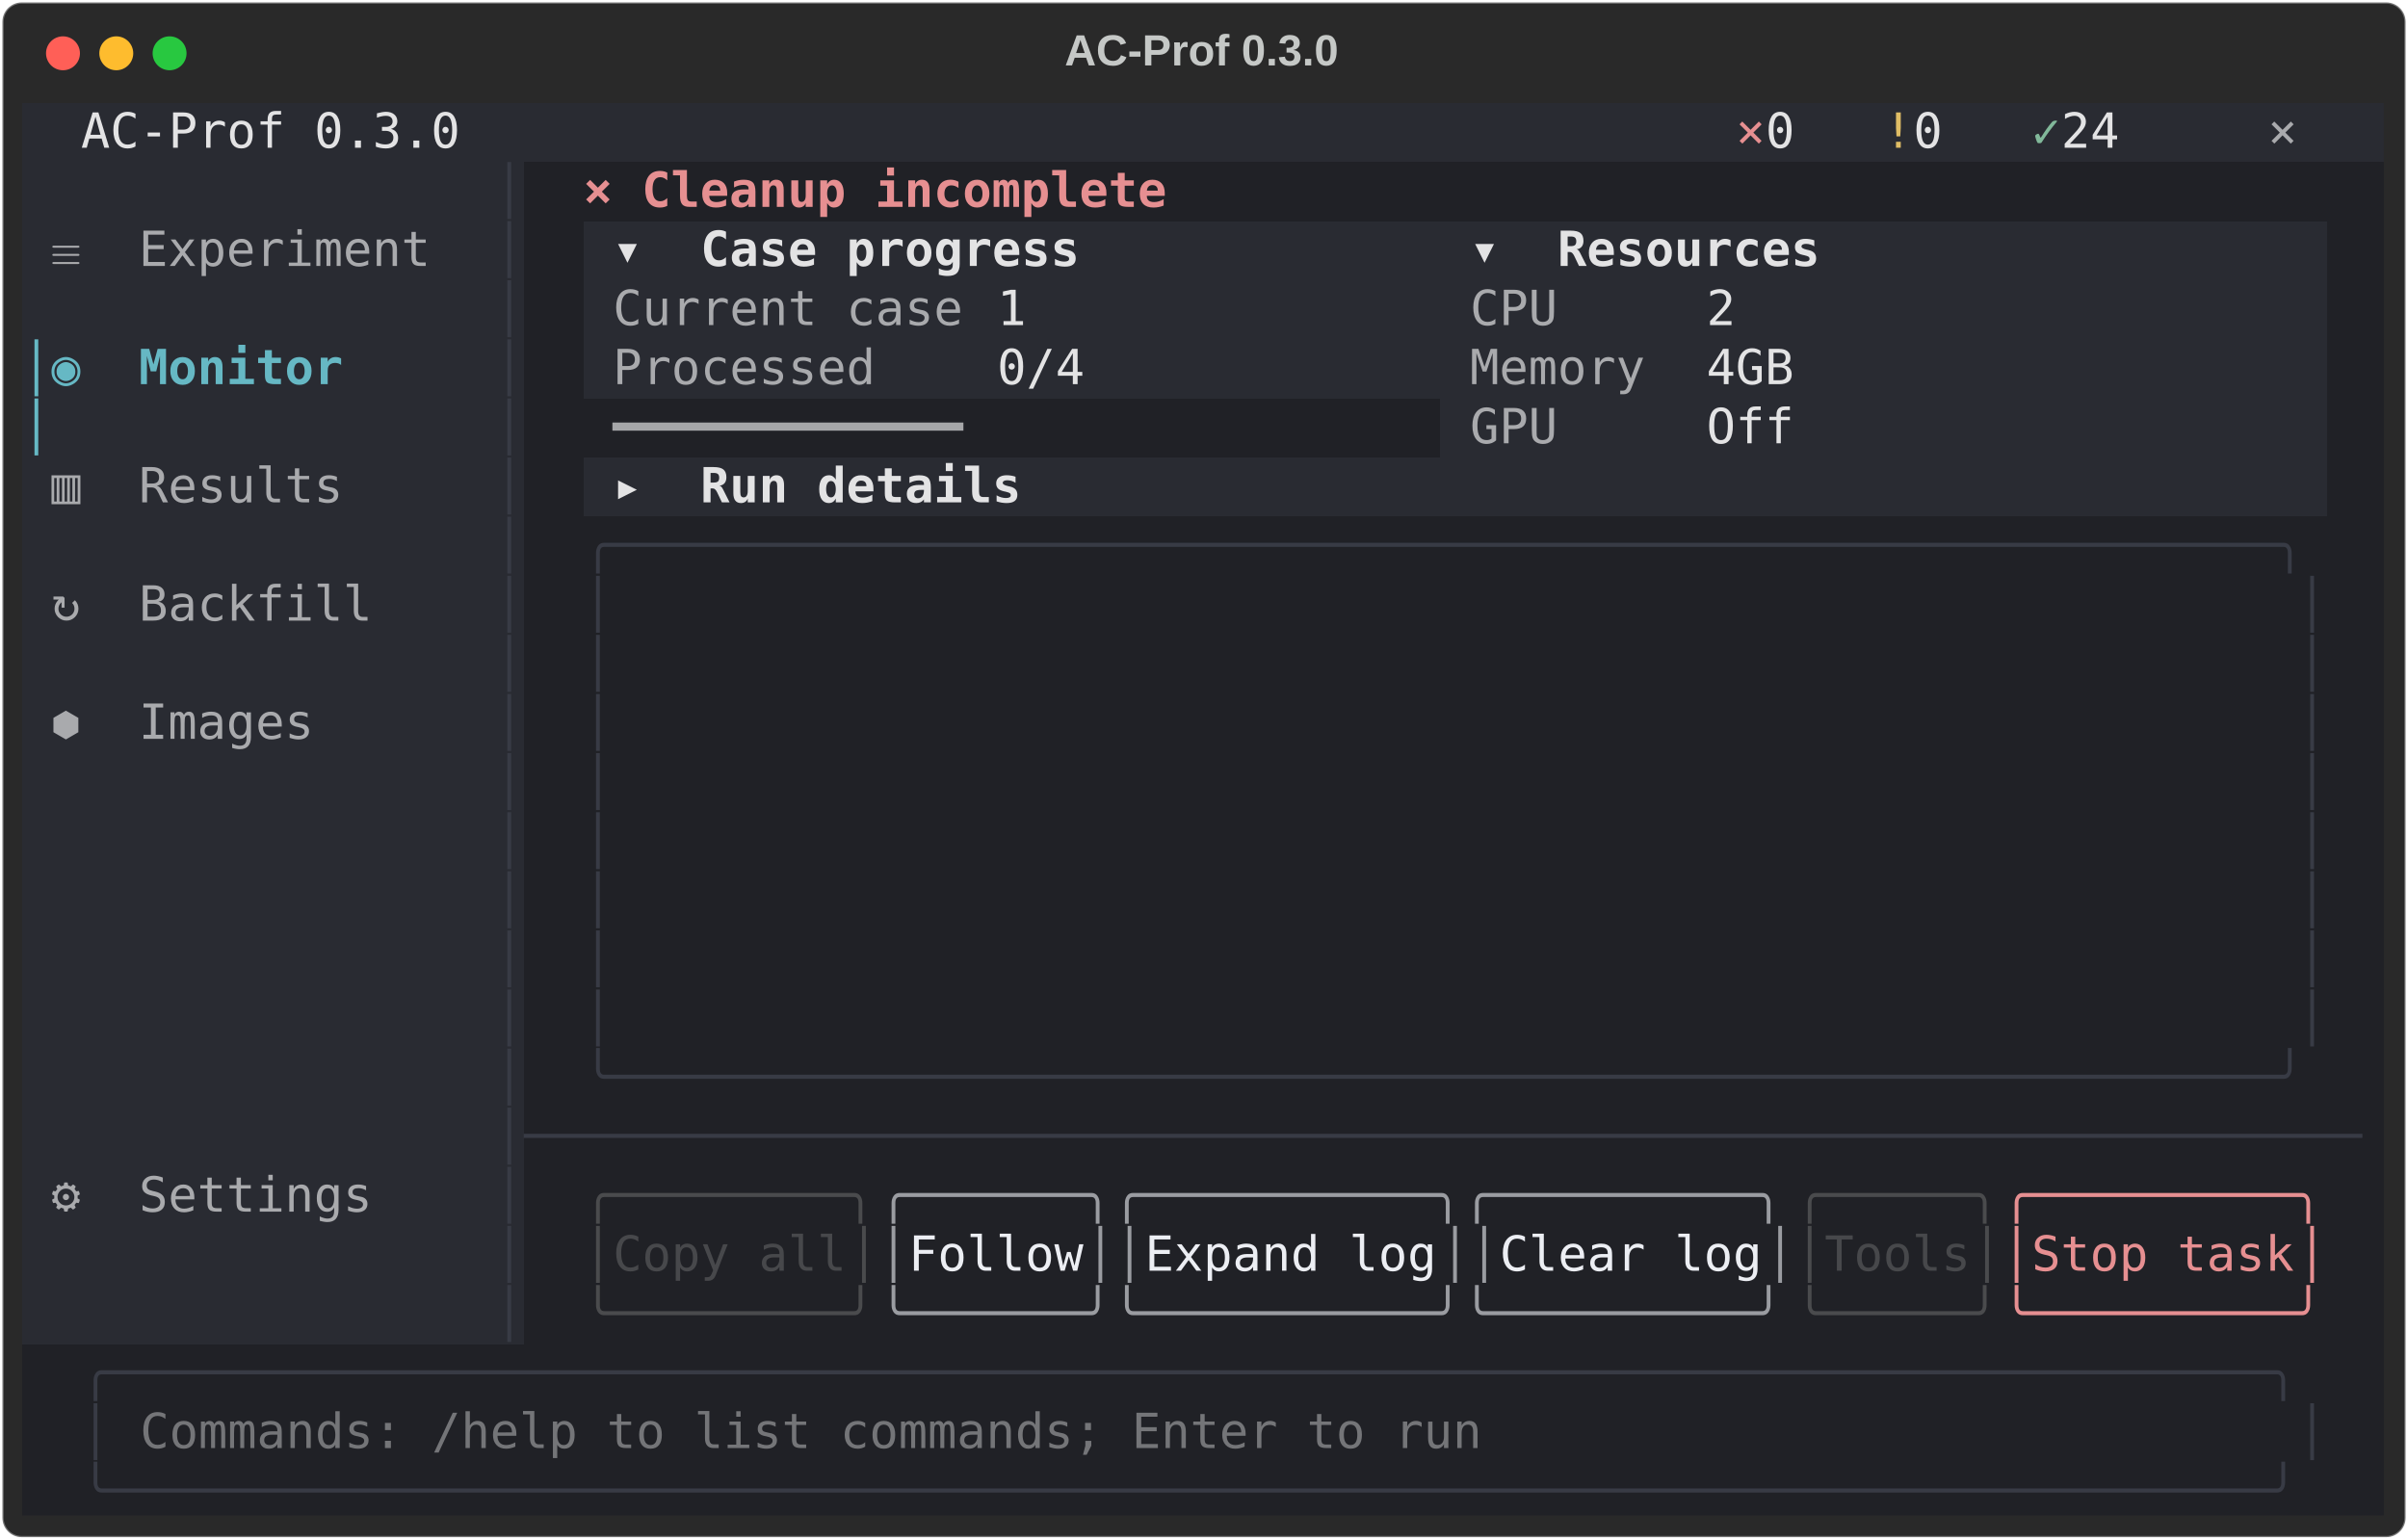
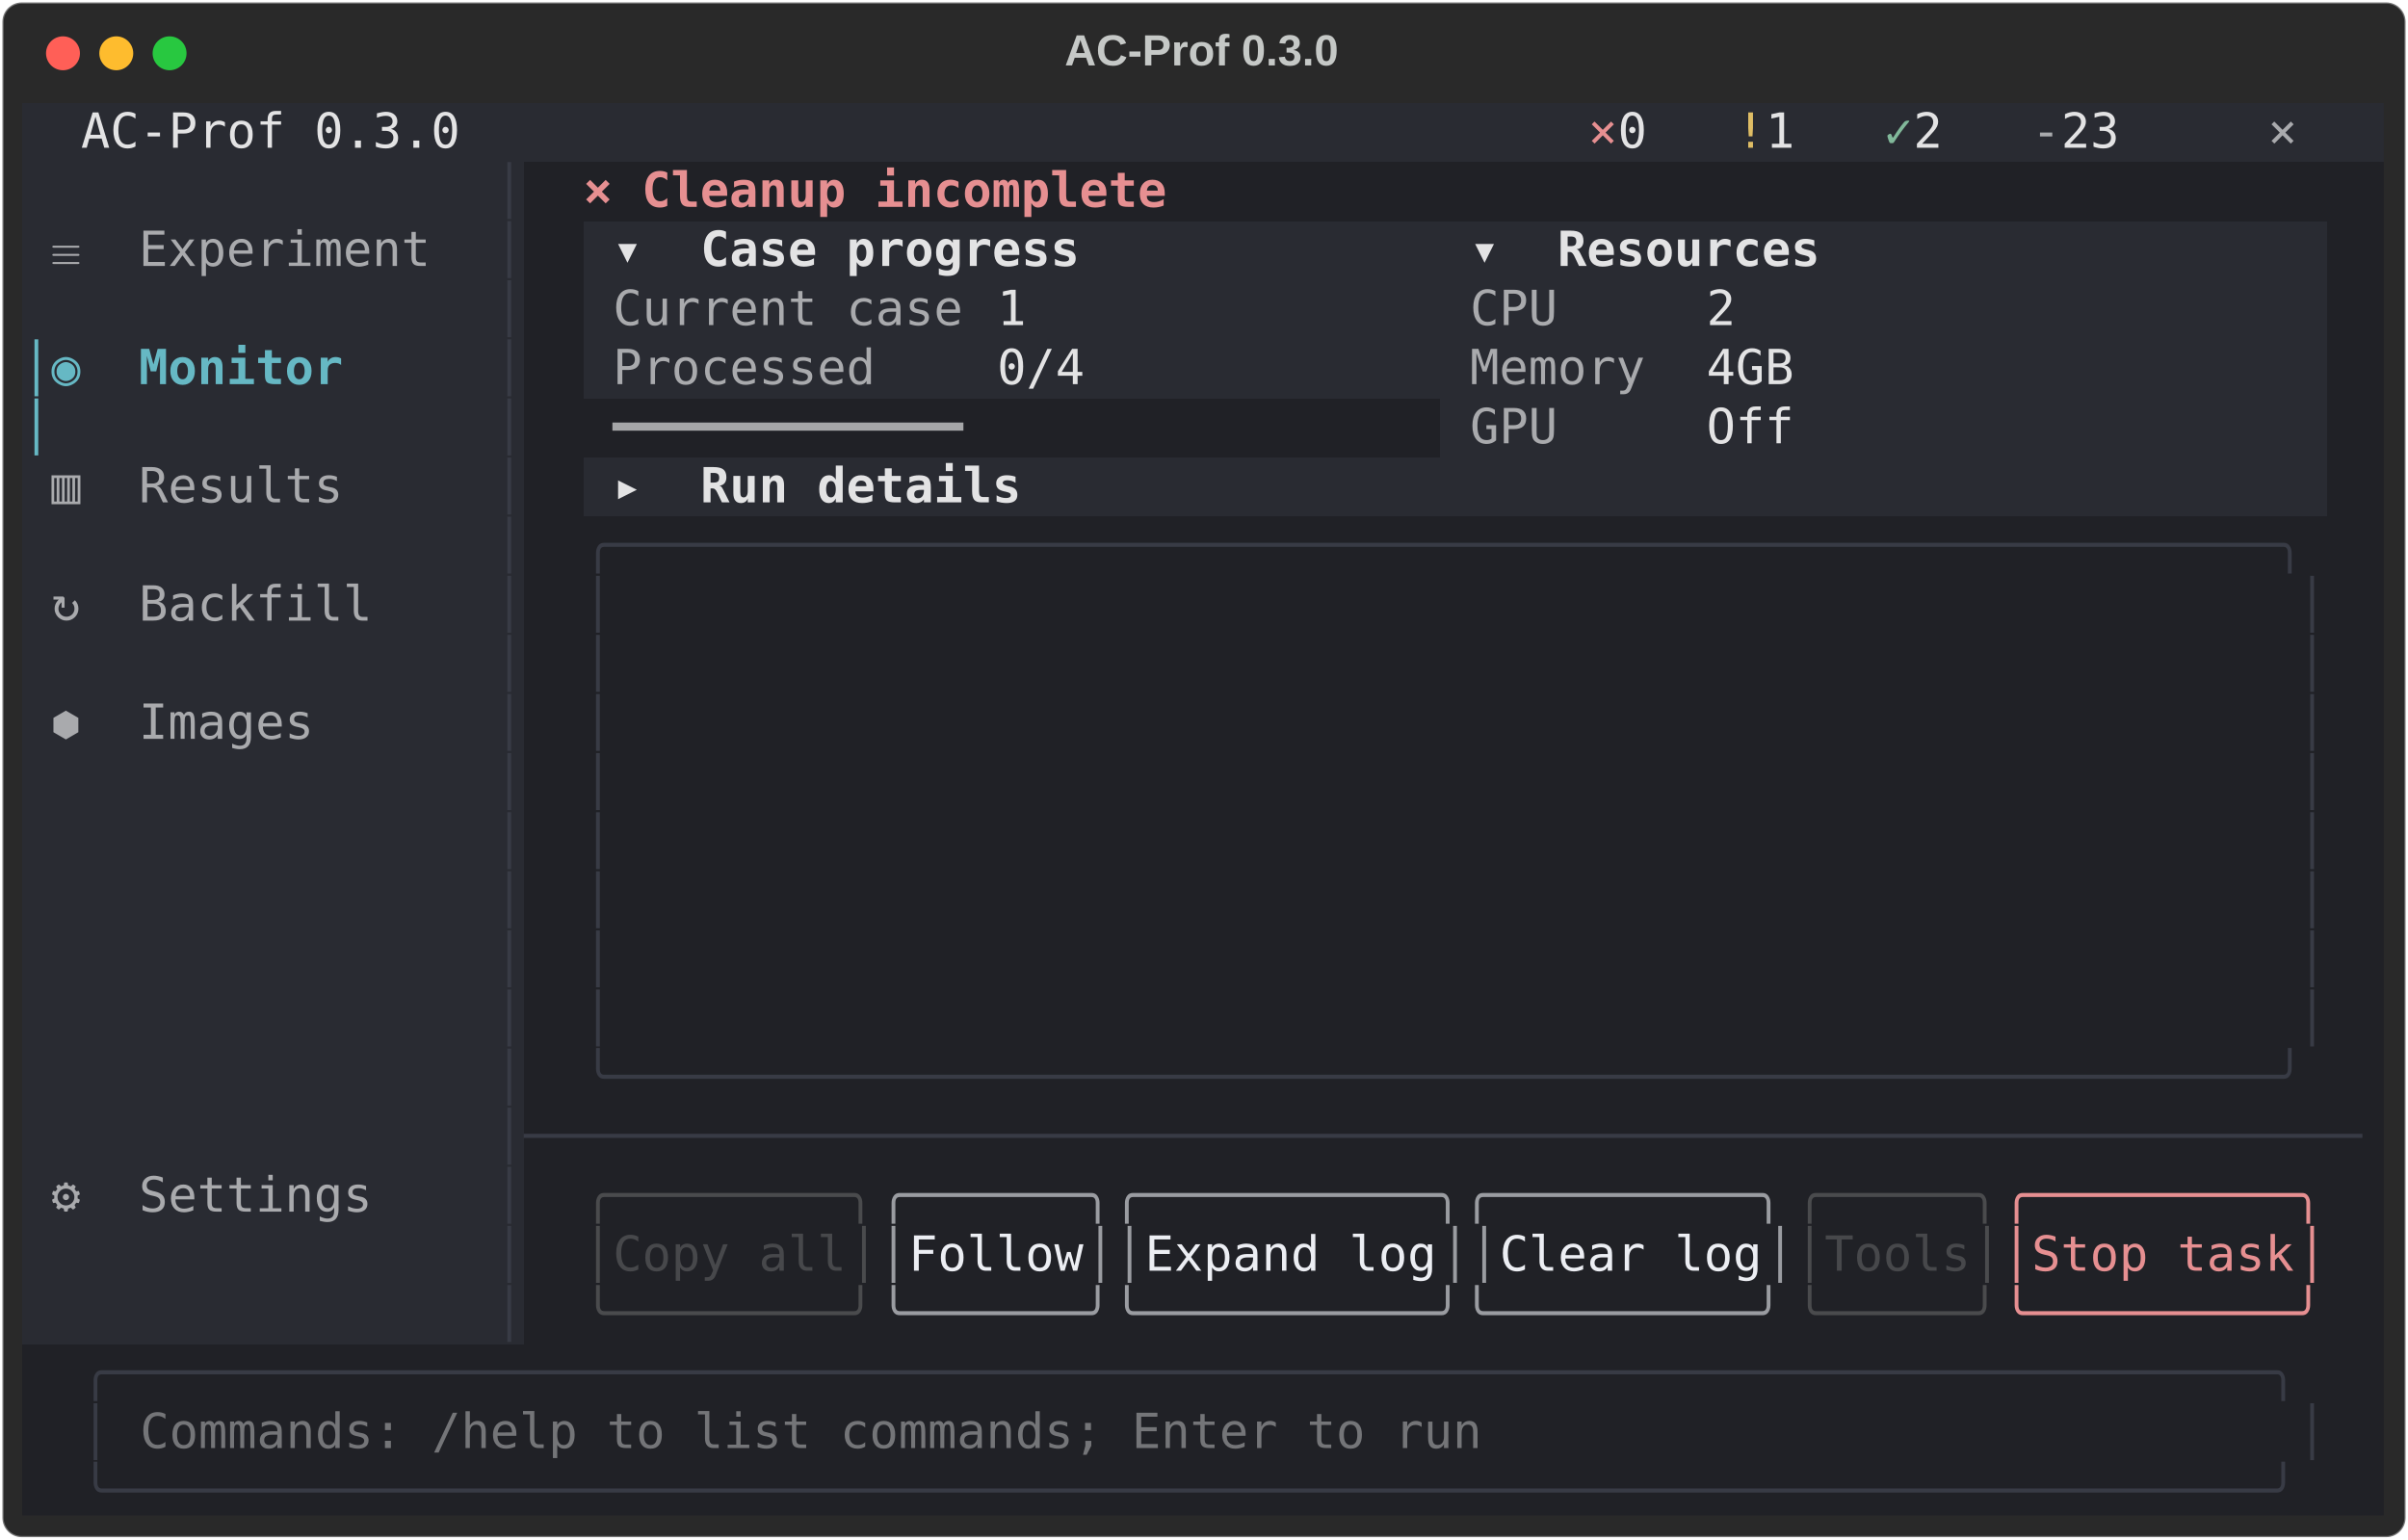
<svg xmlns="http://www.w3.org/2000/svg" class="rich-terminal" viewBox="0 0 994 635.6">
  <style>

    @font-face {
        font-family: "Fira Code";
        src: local("FiraCode-Regular"),
                url("https://cdnjs.cloudflare.com/ajax/libs/firacode/6.2.0/woff2/FiraCode-Regular.woff2") format("woff2"),
                url("https://cdnjs.cloudflare.com/ajax/libs/firacode/6.2.0/woff/FiraCode-Regular.woff") format("woff");
        font-style: normal;
        font-weight: 400;
    }
    @font-face {
        font-family: "Fira Code";
        src: local("FiraCode-Bold"),
                url("https://cdnjs.cloudflare.com/ajax/libs/firacode/6.2.0/woff2/FiraCode-Bold.woff2") format("woff2"),
                url("https://cdnjs.cloudflare.com/ajax/libs/firacode/6.2.0/woff/FiraCode-Bold.woff") format("woff");
        font-style: bold;
        font-weight: 700;
    }

    .terminal-matrix {
        font-family: Fira Code, monospace;
        font-size: 20px;
        line-height: 24.4px;
        font-variant-east-asian: full-width;
    }

    .terminal-title {
        font-size: 18px;
        font-weight: bold;
        font-family: arial;
    }

    .terminal-r1 { fill: #c5c8c6 }
.terminal-r2 { fill: #e3e3e4 }
.terminal-r3 { fill: #e68f91 }
.terminal-r4 { fill: #dfbd65 }
.terminal-r5 { fill: #81b89a }
.terminal-r6 { fill: #a9aaad }
.terminal-r7 { fill: #383b45 }
.terminal-r8 { fill: #e68f91;font-weight: bold }
.terminal-r9 { fill: #292b32 }
.terminal-r10 { fill: #e3e3e4;font-weight: bold }
.terminal-r11 { fill: #66b8c4 }
.terminal-r12 { fill: #66b8c4;font-weight: bold }
.terminal-r13 { fill: #a5a6a8 }
.terminal-r14 { fill: #eceef3 }
.terminal-r15 { fill: #4a4b4d }
.terminal-r16 { fill: #9a9ca1 }
.terminal-r17 { fill: #47484b }
.terminal-r18 { fill: #747578 }
    </style>
  <defs>
    <clipPath id="terminal-clip-terminal">
      <rect x="0" y="0" width="975.0" height="584.6" />
    </clipPath>
    <clipPath id="terminal-line-0">
      <rect x="0" y="1.5" width="976" height="24.65" />
    </clipPath>
    <clipPath id="terminal-line-1">
      <rect x="0" y="25.9" width="976" height="24.65" />
    </clipPath>
    <clipPath id="terminal-line-2">
      <rect x="0" y="50.3" width="976" height="24.65" />
    </clipPath>
    <clipPath id="terminal-line-3">
      <rect x="0" y="74.7" width="976" height="24.65" />
    </clipPath>
    <clipPath id="terminal-line-4">
      <rect x="0" y="99.1" width="976" height="24.65" />
    </clipPath>
    <clipPath id="terminal-line-5">
      <rect x="0" y="123.5" width="976" height="24.65" />
    </clipPath>
    <clipPath id="terminal-line-6">
      <rect x="0" y="147.9" width="976" height="24.65" />
    </clipPath>
    <clipPath id="terminal-line-7">
      <rect x="0" y="172.3" width="976" height="24.65" />
    </clipPath>
    <clipPath id="terminal-line-8">
      <rect x="0" y="196.7" width="976" height="24.65" />
    </clipPath>
    <clipPath id="terminal-line-9">
      <rect x="0" y="221.1" width="976" height="24.65" />
    </clipPath>
    <clipPath id="terminal-line-10">
      <rect x="0" y="245.5" width="976" height="24.65" />
    </clipPath>
    <clipPath id="terminal-line-11">
      <rect x="0" y="269.9" width="976" height="24.65" />
    </clipPath>
    <clipPath id="terminal-line-12">
      <rect x="0" y="294.3" width="976" height="24.65" />
    </clipPath>
    <clipPath id="terminal-line-13">
      <rect x="0" y="318.7" width="976" height="24.65" />
    </clipPath>
    <clipPath id="terminal-line-14">
      <rect x="0" y="343.1" width="976" height="24.65" />
    </clipPath>
    <clipPath id="terminal-line-15">
      <rect x="0" y="367.5" width="976" height="24.65" />
    </clipPath>
    <clipPath id="terminal-line-16">
      <rect x="0" y="391.9" width="976" height="24.65" />
    </clipPath>
    <clipPath id="terminal-line-17">
      <rect x="0" y="416.3" width="976" height="24.65" />
    </clipPath>
    <clipPath id="terminal-line-18">
      <rect x="0" y="440.7" width="976" height="24.65" />
    </clipPath>
    <clipPath id="terminal-line-19">
      <rect x="0" y="465.1" width="976" height="24.65" />
    </clipPath>
    <clipPath id="terminal-line-20">
      <rect x="0" y="489.5" width="976" height="24.65" />
    </clipPath>
    <clipPath id="terminal-line-21">
      <rect x="0" y="513.9" width="976" height="24.65" />
    </clipPath>
    <clipPath id="terminal-line-22">
      <rect x="0" y="538.3" width="976" height="24.65" />
    </clipPath>
  </defs>
  <rect fill="#292929" stroke="rgba(255,255,255,0.35)" stroke-width="1" x="1" y="1" width="992" height="633.6" rx="8" />
  <text class="terminal-title" fill="#c5c8c6" text-anchor="middle" x="496" y="27">AC-Prof 0.3.0</text>
  <g transform="translate(26,22)">
    <circle cx="0" cy="0" r="7" fill="#ff5f57" />
    <circle cx="22" cy="0" r="7" fill="#febc2e" />
    <circle cx="44" cy="0" r="7" fill="#28c840" />
  </g>
  <g transform="translate(9, 41)" clip-path="url(#terminal-clip-terminal)">
    <rect fill="#292b32" x="0" y="1.5" width="24.4" height="24.65" shape-rendering="crispEdges" />
    <rect fill="#292b32" x="24.4" y="1.5" width="158.6" height="24.65" shape-rendering="crispEdges" />
-     <rect fill="#292b32" x="183" y="1.5" width="488" height="24.65" shape-rendering="crispEdges" />
-     <rect fill="#292b32" x="671" y="1.5" width="36.6" height="24.65" shape-rendering="crispEdges" />
+     <rect fill="#292b32" x="183" y="1.5" width="427" height="24.65" shape-rendering="crispEdges" />
+     <rect fill="#292b32" x="610" y="1.5" width="36.6" height="24.65" shape-rendering="crispEdges" />
+     <rect fill="#292b32" x="646.6" y="1.5" width="12.2" height="24.65" shape-rendering="crispEdges" />
+     <rect fill="#292b32" x="658.8" y="1.5" width="24.4" height="24.65" shape-rendering="crispEdges" />
+     <rect fill="#292b32" x="683.2" y="1.5" width="24.4" height="24.65" shape-rendering="crispEdges" />
    <rect fill="#292b32" x="707.6" y="1.5" width="12.2" height="24.65" shape-rendering="crispEdges" />
    <rect fill="#292b32" x="719.8" y="1.5" width="24.4" height="24.65" shape-rendering="crispEdges" />
    <rect fill="#292b32" x="744.2" y="1.5" width="24.4" height="24.65" shape-rendering="crispEdges" />
    <rect fill="#292b32" x="768.6" y="1.5" width="12.2" height="24.65" shape-rendering="crispEdges" />
    <rect fill="#292b32" x="780.8" y="1.5" width="24.4" height="24.65" shape-rendering="crispEdges" />
    <rect fill="#292b32" x="805.2" y="1.5" width="24.4" height="24.65" shape-rendering="crispEdges" />
    <rect fill="#292b32" x="829.6" y="1.5" width="12.2" height="24.65" shape-rendering="crispEdges" />
    <rect fill="#292b32" x="841.8" y="1.5" width="36.6" height="24.65" shape-rendering="crispEdges" />
    <rect fill="#292b32" x="878.4" y="1.5" width="48.8" height="24.65" shape-rendering="crispEdges" />
    <rect fill="#292b32" x="927.2" y="1.5" width="36.6" height="24.65" shape-rendering="crispEdges" />
    <rect fill="#292b32" x="963.8" y="1.5" width="12.2" height="24.65" shape-rendering="crispEdges" />
    <rect fill="#292b32" x="0" y="25.9" width="195.2" height="24.65" shape-rendering="crispEdges" />
    <rect fill="#292b32" x="195.2" y="25.9" width="12.2" height="24.65" shape-rendering="crispEdges" />
    <rect fill="#202126" x="207.4" y="25.9" width="24.4" height="24.65" shape-rendering="crispEdges" />
    <rect fill="#202126" x="231.8" y="25.9" width="244" height="24.65" shape-rendering="crispEdges" />
    <rect fill="#202126" x="475.8" y="25.9" width="500.2" height="24.65" shape-rendering="crispEdges" />
    <rect fill="#292b32" x="0" y="50.3" width="12.2" height="24.65" shape-rendering="crispEdges" />
    <rect fill="#292b32" x="12.2" y="50.3" width="170.8" height="24.65" shape-rendering="crispEdges" />
    <rect fill="#292b32" x="183" y="50.3" width="12.2" height="24.65" shape-rendering="crispEdges" />
    <rect fill="#292b32" x="195.2" y="50.3" width="12.2" height="24.65" shape-rendering="crispEdges" />
    <rect fill="#202126" x="207.4" y="50.3" width="24.4" height="24.65" shape-rendering="crispEdges" />
    <rect fill="#292b32" x="231.8" y="50.3" width="12.2" height="24.65" shape-rendering="crispEdges" />
    <rect fill="#292b32" x="244" y="50.3" width="195.2" height="24.65" shape-rendering="crispEdges" />
    <rect fill="#292b32" x="439.2" y="50.3" width="158.6" height="24.65" shape-rendering="crispEdges" />
    <rect fill="#292b32" x="597.8" y="50.3" width="146.4" height="24.65" shape-rendering="crispEdges" />
    <rect fill="#292b32" x="744.2" y="50.3" width="207.4" height="24.65" shape-rendering="crispEdges" />
    <rect fill="#202126" x="951.6" y="50.3" width="24.4" height="24.65" shape-rendering="crispEdges" />
    <rect fill="#292b32" x="0" y="74.7" width="12.2" height="24.65" shape-rendering="crispEdges" />
    <rect fill="#292b32" x="12.2" y="74.7" width="183" height="24.65" shape-rendering="crispEdges" />
    <rect fill="#292b32" x="195.2" y="74.7" width="12.2" height="24.65" shape-rendering="crispEdges" />
    <rect fill="#202126" x="207.4" y="74.7" width="24.4" height="24.65" shape-rendering="crispEdges" />
    <rect fill="#292b32" x="231.8" y="74.7" width="12.2" height="24.65" shape-rendering="crispEdges" />
    <rect fill="#292b32" x="244" y="74.7" width="146.4" height="24.65" shape-rendering="crispEdges" />
    <rect fill="#292b32" x="390.4" y="74.7" width="12.2" height="24.65" shape-rendering="crispEdges" />
    <rect fill="#292b32" x="402.6" y="74.7" width="12.2" height="24.65" shape-rendering="crispEdges" />
    <rect fill="#292b32" x="414.8" y="74.7" width="183" height="24.65" shape-rendering="crispEdges" />
    <rect fill="#292b32" x="597.8" y="74.7" width="36.6" height="24.65" shape-rendering="crispEdges" />
    <rect fill="#292b32" x="634.4" y="74.7" width="61" height="24.65" shape-rendering="crispEdges" />
    <rect fill="#292b32" x="695.4" y="74.7" width="12.2" height="24.65" shape-rendering="crispEdges" />
    <rect fill="#292b32" x="707.6" y="74.7" width="244" height="24.65" shape-rendering="crispEdges" />
    <rect fill="#202126" x="951.6" y="74.7" width="24.4" height="24.65" shape-rendering="crispEdges" />
    <rect fill="#292b32" x="0" y="99.1" width="12.2" height="24.65" shape-rendering="crispEdges" />
    <rect fill="#292b32" x="12.2" y="99.1" width="122" height="24.65" shape-rendering="crispEdges" />
    <rect fill="#292b32" x="134.2" y="99.1" width="61" height="24.65" shape-rendering="crispEdges" />
    <rect fill="#292b32" x="195.2" y="99.1" width="12.2" height="24.65" shape-rendering="crispEdges" />
    <rect fill="#202126" x="207.4" y="99.1" width="24.4" height="24.65" shape-rendering="crispEdges" />
    <rect fill="#292b32" x="231.8" y="99.1" width="12.2" height="24.65" shape-rendering="crispEdges" />
    <rect fill="#292b32" x="244" y="99.1" width="109.8" height="24.65" shape-rendering="crispEdges" />
    <rect fill="#292b32" x="353.8" y="99.1" width="48.8" height="24.65" shape-rendering="crispEdges" />
    <rect fill="#292b32" x="402.6" y="99.1" width="36.6" height="24.65" shape-rendering="crispEdges" />
    <rect fill="#292b32" x="439.2" y="99.1" width="158.6" height="24.65" shape-rendering="crispEdges" />
    <rect fill="#292b32" x="597.8" y="99.1" width="73.2" height="24.65" shape-rendering="crispEdges" />
    <rect fill="#292b32" x="671" y="99.1" width="24.4" height="24.65" shape-rendering="crispEdges" />
    <rect fill="#292b32" x="695.4" y="99.1" width="36.6" height="24.65" shape-rendering="crispEdges" />
    <rect fill="#292b32" x="732" y="99.1" width="219.6" height="24.65" shape-rendering="crispEdges" />
    <rect fill="#202126" x="951.6" y="99.1" width="24.4" height="24.65" shape-rendering="crispEdges" />
    <rect fill="#292b32" x="0" y="123.5" width="12.2" height="24.65" shape-rendering="crispEdges" />
    <rect fill="#292b32" x="12.2" y="123.5" width="183" height="24.65" shape-rendering="crispEdges" />
    <rect fill="#292b32" x="195.2" y="123.5" width="12.2" height="24.65" shape-rendering="crispEdges" />
    <rect fill="#202126" x="207.4" y="123.5" width="36.6" height="24.65" shape-rendering="crispEdges" />
    <rect fill="#202126" x="244" y="123.5" width="146.4" height="24.65" shape-rendering="crispEdges" />
    <rect fill="#202126" x="390.4" y="123.5" width="195.2" height="24.65" shape-rendering="crispEdges" />
    <rect fill="#292b32" x="585.6" y="123.5" width="12.2" height="24.65" shape-rendering="crispEdges" />
    <rect fill="#292b32" x="597.8" y="123.5" width="36.6" height="24.65" shape-rendering="crispEdges" />
    <rect fill="#292b32" x="634.4" y="123.5" width="61" height="24.65" shape-rendering="crispEdges" />
    <rect fill="#292b32" x="695.4" y="123.5" width="36.6" height="24.65" shape-rendering="crispEdges" />
    <rect fill="#292b32" x="732" y="123.5" width="219.6" height="24.65" shape-rendering="crispEdges" />
    <rect fill="#202126" x="951.6" y="123.5" width="24.4" height="24.65" shape-rendering="crispEdges" />
    <rect fill="#292b32" x="0" y="147.9" width="12.2" height="24.65" shape-rendering="crispEdges" />
    <rect fill="#292b32" x="12.2" y="147.9" width="122" height="24.65" shape-rendering="crispEdges" />
    <rect fill="#292b32" x="134.2" y="147.9" width="61" height="24.65" shape-rendering="crispEdges" />
    <rect fill="#292b32" x="195.2" y="147.9" width="12.2" height="24.65" shape-rendering="crispEdges" />
    <rect fill="#202126" x="207.4" y="147.9" width="24.4" height="24.65" shape-rendering="crispEdges" />
    <rect fill="#292b32" x="231.8" y="147.9" width="12.2" height="24.65" shape-rendering="crispEdges" />
    <rect fill="#292b32" x="244" y="147.9" width="170.8" height="24.65" shape-rendering="crispEdges" />
    <rect fill="#292b32" x="414.8" y="147.9" width="536.8" height="24.65" shape-rendering="crispEdges" />
    <rect fill="#202126" x="951.6" y="147.9" width="24.4" height="24.65" shape-rendering="crispEdges" />
    <rect fill="#292b32" x="0" y="172.3" width="12.2" height="24.65" shape-rendering="crispEdges" />
    <rect fill="#292b32" x="12.2" y="172.3" width="183" height="24.65" shape-rendering="crispEdges" />
    <rect fill="#292b32" x="195.2" y="172.3" width="12.2" height="24.65" shape-rendering="crispEdges" />
    <rect fill="#202126" x="207.4" y="172.3" width="24.4" height="24.65" shape-rendering="crispEdges" />
    <rect fill="#202126" x="231.8" y="172.3" width="719.8" height="24.65" shape-rendering="crispEdges" />
    <rect fill="#202126" x="951.6" y="172.3" width="24.4" height="24.65" shape-rendering="crispEdges" />
    <rect fill="#292b32" x="0" y="196.7" width="12.2" height="24.65" shape-rendering="crispEdges" />
    <rect fill="#292b32" x="12.2" y="196.7" width="134.2" height="24.65" shape-rendering="crispEdges" />
    <rect fill="#292b32" x="146.4" y="196.7" width="48.8" height="24.65" shape-rendering="crispEdges" />
    <rect fill="#292b32" x="195.2" y="196.7" width="12.2" height="24.65" shape-rendering="crispEdges" />
    <rect fill="#202126" x="207.4" y="196.7" width="24.4" height="24.65" shape-rendering="crispEdges" />
    <rect fill="#202126" x="231.8" y="196.7" width="12.2" height="24.65" shape-rendering="crispEdges" />
    <rect fill="#202126" x="244" y="196.7" width="12.2" height="24.65" shape-rendering="crispEdges" />
    <rect fill="#202126" x="256.2" y="196.7" width="671" height="24.65" shape-rendering="crispEdges" />
    <rect fill="#202126" x="927.2" y="196.7" width="12.2" height="24.65" shape-rendering="crispEdges" />
    <rect fill="#202126" x="939.4" y="196.7" width="12.2" height="24.65" shape-rendering="crispEdges" />
    <rect fill="#202126" x="951.6" y="196.7" width="24.4" height="24.65" shape-rendering="crispEdges" />
    <rect fill="#292b32" x="0" y="221.1" width="12.2" height="24.65" shape-rendering="crispEdges" />
    <rect fill="#292b32" x="12.2" y="221.1" width="183" height="24.65" shape-rendering="crispEdges" />
    <rect fill="#292b32" x="195.2" y="221.1" width="12.2" height="24.65" shape-rendering="crispEdges" />
    <rect fill="#202126" x="207.4" y="221.1" width="24.4" height="24.65" shape-rendering="crispEdges" />
    <rect fill="#202126" x="231.8" y="221.1" width="12.2" height="24.65" shape-rendering="crispEdges" />
    <rect fill="#202126" x="244" y="221.1" width="12.2" height="24.65" shape-rendering="crispEdges" />
    <rect fill="#202126" x="256.2" y="221.1" width="671" height="24.65" shape-rendering="crispEdges" />
    <rect fill="#202126" x="927.2" y="221.1" width="12.2" height="24.65" shape-rendering="crispEdges" />
    <rect fill="#202126" x="939.4" y="221.1" width="12.2" height="24.65" shape-rendering="crispEdges" />
    <rect fill="#202126" x="951.6" y="221.1" width="24.4" height="24.65" shape-rendering="crispEdges" />
    <rect fill="#292b32" x="0" y="245.5" width="12.2" height="24.65" shape-rendering="crispEdges" />
    <rect fill="#292b32" x="12.2" y="245.5" width="109.8" height="24.65" shape-rendering="crispEdges" />
    <rect fill="#292b32" x="122" y="245.5" width="73.2" height="24.65" shape-rendering="crispEdges" />
    <rect fill="#292b32" x="195.2" y="245.5" width="12.2" height="24.65" shape-rendering="crispEdges" />
    <rect fill="#202126" x="207.4" y="245.5" width="24.4" height="24.65" shape-rendering="crispEdges" />
    <rect fill="#202126" x="231.8" y="245.5" width="12.2" height="24.65" shape-rendering="crispEdges" />
    <rect fill="#202126" x="244" y="245.5" width="12.2" height="24.65" shape-rendering="crispEdges" />
    <rect fill="#202126" x="256.2" y="245.5" width="671" height="24.65" shape-rendering="crispEdges" />
    <rect fill="#202126" x="927.2" y="245.5" width="12.2" height="24.65" shape-rendering="crispEdges" />
    <rect fill="#202126" x="939.4" y="245.5" width="12.2" height="24.65" shape-rendering="crispEdges" />
    <rect fill="#202126" x="951.6" y="245.5" width="24.4" height="24.65" shape-rendering="crispEdges" />
    <rect fill="#292b32" x="0" y="269.9" width="12.2" height="24.65" shape-rendering="crispEdges" />
    <rect fill="#292b32" x="12.2" y="269.9" width="183" height="24.65" shape-rendering="crispEdges" />
    <rect fill="#292b32" x="195.2" y="269.9" width="12.2" height="24.65" shape-rendering="crispEdges" />
    <rect fill="#202126" x="207.4" y="269.9" width="24.4" height="24.65" shape-rendering="crispEdges" />
    <rect fill="#202126" x="231.8" y="269.9" width="12.2" height="24.65" shape-rendering="crispEdges" />
    <rect fill="#202126" x="244" y="269.9" width="12.2" height="24.65" shape-rendering="crispEdges" />
    <rect fill="#202126" x="256.2" y="269.9" width="671" height="24.65" shape-rendering="crispEdges" />
    <rect fill="#202126" x="927.2" y="269.9" width="12.2" height="24.65" shape-rendering="crispEdges" />
    <rect fill="#202126" x="939.4" y="269.9" width="12.2" height="24.65" shape-rendering="crispEdges" />
    <rect fill="#202126" x="951.6" y="269.9" width="24.4" height="24.65" shape-rendering="crispEdges" />
    <rect fill="#292b32" x="0" y="294.3" width="195.2" height="24.65" shape-rendering="crispEdges" />
    <rect fill="#292b32" x="195.2" y="294.3" width="12.2" height="24.65" shape-rendering="crispEdges" />
    <rect fill="#202126" x="207.4" y="294.3" width="24.4" height="24.65" shape-rendering="crispEdges" />
    <rect fill="#202126" x="231.8" y="294.3" width="12.2" height="24.65" shape-rendering="crispEdges" />
    <rect fill="#202126" x="244" y="294.3" width="12.2" height="24.65" shape-rendering="crispEdges" />
    <rect fill="#202126" x="256.2" y="294.3" width="671" height="24.65" shape-rendering="crispEdges" />
    <rect fill="#202126" x="927.2" y="294.3" width="12.2" height="24.65" shape-rendering="crispEdges" />
    <rect fill="#202126" x="939.4" y="294.3" width="12.2" height="24.65" shape-rendering="crispEdges" />
    <rect fill="#202126" x="951.6" y="294.3" width="24.4" height="24.65" shape-rendering="crispEdges" />
    <rect fill="#292b32" x="0" y="318.7" width="0" height="24.65" shape-rendering="crispEdges" />
    <rect fill="#292b32" x="0" y="318.7" width="195.2" height="24.65" shape-rendering="crispEdges" />
    <rect fill="#292b32" x="195.2" y="318.7" width="12.2" height="24.65" shape-rendering="crispEdges" />
    <rect fill="#202126" x="207.4" y="318.7" width="24.4" height="24.65" shape-rendering="crispEdges" />
    <rect fill="#202126" x="231.8" y="318.7" width="12.2" height="24.65" shape-rendering="crispEdges" />
    <rect fill="#202126" x="244" y="318.7" width="12.2" height="24.65" shape-rendering="crispEdges" />
    <rect fill="#202126" x="256.2" y="318.7" width="671" height="24.65" shape-rendering="crispEdges" />
    <rect fill="#202126" x="927.2" y="318.7" width="12.2" height="24.65" shape-rendering="crispEdges" />
    <rect fill="#202126" x="939.4" y="318.7" width="12.2" height="24.65" shape-rendering="crispEdges" />
    <rect fill="#202126" x="951.6" y="318.7" width="24.4" height="24.65" shape-rendering="crispEdges" />
    <rect fill="#292b32" x="0" y="343.1" width="195.2" height="24.65" shape-rendering="crispEdges" />
    <rect fill="#292b32" x="195.2" y="343.1" width="12.2" height="24.65" shape-rendering="crispEdges" />
    <rect fill="#202126" x="207.4" y="343.1" width="24.4" height="24.65" shape-rendering="crispEdges" />
    <rect fill="#202126" x="231.8" y="343.1" width="12.2" height="24.65" shape-rendering="crispEdges" />
    <rect fill="#202126" x="244" y="343.1" width="12.2" height="24.65" shape-rendering="crispEdges" />
    <rect fill="#202126" x="256.2" y="343.1" width="671" height="24.65" shape-rendering="crispEdges" />
    <rect fill="#202126" x="927.2" y="343.1" width="12.2" height="24.65" shape-rendering="crispEdges" />
    <rect fill="#202126" x="939.4" y="343.1" width="12.2" height="24.65" shape-rendering="crispEdges" />
    <rect fill="#202126" x="951.6" y="343.1" width="24.4" height="24.65" shape-rendering="crispEdges" />
    <rect fill="#292b32" x="0" y="367.5" width="195.2" height="24.65" shape-rendering="crispEdges" />
    <rect fill="#292b32" x="195.2" y="367.5" width="12.2" height="24.65" shape-rendering="crispEdges" />
    <rect fill="#202126" x="207.4" y="367.5" width="24.4" height="24.65" shape-rendering="crispEdges" />
    <rect fill="#202126" x="231.8" y="367.5" width="12.2" height="24.65" shape-rendering="crispEdges" />
    <rect fill="#202126" x="244" y="367.5" width="12.2" height="24.65" shape-rendering="crispEdges" />
    <rect fill="#202126" x="256.2" y="367.5" width="671" height="24.65" shape-rendering="crispEdges" />
    <rect fill="#202126" x="927.2" y="367.5" width="12.2" height="24.65" shape-rendering="crispEdges" />
    <rect fill="#202126" x="939.4" y="367.5" width="12.2" height="24.65" shape-rendering="crispEdges" />
    <rect fill="#202126" x="951.6" y="367.5" width="24.4" height="24.65" shape-rendering="crispEdges" />
    <rect fill="#292b32" x="0" y="391.9" width="195.2" height="24.65" shape-rendering="crispEdges" />
    <rect fill="#292b32" x="195.2" y="391.9" width="12.2" height="24.65" shape-rendering="crispEdges" />
    <rect fill="#202126" x="207.4" y="391.9" width="24.4" height="24.65" shape-rendering="crispEdges" />
    <rect fill="#202126" x="231.8" y="391.9" width="719.8" height="24.65" shape-rendering="crispEdges" />
    <rect fill="#202126" x="951.6" y="391.9" width="24.4" height="24.65" shape-rendering="crispEdges" />
    <rect fill="#292b32" x="0" y="416.3" width="195.2" height="24.65" shape-rendering="crispEdges" />
    <rect fill="#292b32" x="195.2" y="416.3" width="12.2" height="24.65" shape-rendering="crispEdges" />
    <rect fill="#202126" x="207.4" y="416.3" width="768.6" height="24.65" shape-rendering="crispEdges" />
    <rect fill="#292b32" x="0" y="440.7" width="12.2" height="24.65" shape-rendering="crispEdges" />
    <rect fill="#292b32" x="12.2" y="440.7" width="134.2" height="24.65" shape-rendering="crispEdges" />
    <rect fill="#292b32" x="146.4" y="440.7" width="48.8" height="24.65" shape-rendering="crispEdges" />
    <rect fill="#292b32" x="195.2" y="440.7" width="12.2" height="24.65" shape-rendering="crispEdges" />
    <rect fill="#202126" x="207.4" y="440.7" width="24.4" height="24.65" shape-rendering="crispEdges" />
    <rect fill="#202126" x="231.8" y="440.7" width="122" height="24.65" shape-rendering="crispEdges" />
    <rect fill="#202126" x="353.8" y="440.7" width="378.2" height="24.65" shape-rendering="crispEdges" />
    <rect fill="#202126" x="732" y="440.7" width="85.4" height="24.65" shape-rendering="crispEdges" />
    <rect fill="#202126" x="817.4" y="440.7" width="134.2" height="24.65" shape-rendering="crispEdges" />
    <rect fill="#202126" x="951.6" y="440.7" width="24.4" height="24.65" shape-rendering="crispEdges" />
    <rect fill="#292b32" x="0" y="465.1" width="12.2" height="24.65" shape-rendering="crispEdges" />
    <rect fill="#292b32" x="12.2" y="465.1" width="183" height="24.65" shape-rendering="crispEdges" />
    <rect fill="#292b32" x="195.2" y="465.1" width="12.2" height="24.65" shape-rendering="crispEdges" />
    <rect fill="#202126" x="207.4" y="465.1" width="24.4" height="24.65" shape-rendering="crispEdges" />
    <rect fill="#202126" x="231.8" y="465.1" width="12.2" height="24.65" shape-rendering="crispEdges" />
    <rect fill="#202126" x="244" y="465.1" width="97.6" height="24.65" shape-rendering="crispEdges" />
    <rect fill="#202126" x="341.6" y="465.1" width="12.2" height="24.65" shape-rendering="crispEdges" />
    <rect fill="#202126" x="353.8" y="465.1" width="12.2" height="24.65" shape-rendering="crispEdges" />
    <rect fill="#202126" x="366" y="465.1" width="73.2" height="24.65" shape-rendering="crispEdges" />
    <rect fill="#202126" x="439.2" y="465.1" width="24.4" height="24.65" shape-rendering="crispEdges" />
    <rect fill="#202126" x="463.6" y="465.1" width="122" height="24.65" shape-rendering="crispEdges" />
    <rect fill="#202126" x="585.6" y="465.1" width="24.4" height="24.65" shape-rendering="crispEdges" />
    <rect fill="#202126" x="610" y="465.1" width="109.8" height="24.65" shape-rendering="crispEdges" />
    <rect fill="#202126" x="719.8" y="465.1" width="12.2" height="24.65" shape-rendering="crispEdges" />
    <rect fill="#202126" x="732" y="465.1" width="12.2" height="24.65" shape-rendering="crispEdges" />
    <rect fill="#202126" x="744.2" y="465.1" width="61" height="24.65" shape-rendering="crispEdges" />
    <rect fill="#202126" x="805.2" y="465.1" width="12.2" height="24.65" shape-rendering="crispEdges" />
    <rect fill="#202126" x="817.4" y="465.1" width="12.2" height="24.65" shape-rendering="crispEdges" />
    <rect fill="#202126" x="829.6" y="465.1" width="109.8" height="24.65" shape-rendering="crispEdges" />
    <rect fill="#202126" x="939.4" y="465.1" width="12.2" height="24.65" shape-rendering="crispEdges" />
    <rect fill="#202126" x="951.6" y="465.1" width="24.4" height="24.65" shape-rendering="crispEdges" />
    <rect fill="#292b32" x="0" y="489.5" width="195.2" height="24.65" shape-rendering="crispEdges" />
    <rect fill="#292b32" x="195.2" y="489.5" width="12.2" height="24.65" shape-rendering="crispEdges" />
    <rect fill="#202126" x="207.4" y="489.5" width="24.4" height="24.65" shape-rendering="crispEdges" />
    <rect fill="#202126" x="231.8" y="489.5" width="122" height="24.65" shape-rendering="crispEdges" />
    <rect fill="#202126" x="353.8" y="489.5" width="378.2" height="24.65" shape-rendering="crispEdges" />
    <rect fill="#202126" x="732" y="489.5" width="85.4" height="24.65" shape-rendering="crispEdges" />
    <rect fill="#202126" x="817.4" y="489.5" width="134.2" height="24.65" shape-rendering="crispEdges" />
    <rect fill="#202126" x="951.6" y="489.5" width="24.4" height="24.65" shape-rendering="crispEdges" />
    <rect fill="#202126" x="0" y="513.9" width="24.4" height="24.65" shape-rendering="crispEdges" />
    <rect fill="#202126" x="24.4" y="513.9" width="927.2" height="24.65" shape-rendering="crispEdges" />
    <rect fill="#202126" x="951.6" y="513.9" width="24.4" height="24.65" shape-rendering="crispEdges" />
    <rect fill="#202126" x="0" y="538.3" width="24.4" height="24.65" shape-rendering="crispEdges" />
    <rect fill="#202126" x="24.4" y="538.3" width="12.2" height="24.65" shape-rendering="crispEdges" />
    <rect fill="#202126" x="36.6" y="538.3" width="12.2" height="24.65" shape-rendering="crispEdges" />
    <rect fill="#202126" x="48.8" y="538.3" width="561.2" height="24.65" shape-rendering="crispEdges" />
    <rect fill="#202126" x="610" y="538.3" width="317.2" height="24.65" shape-rendering="crispEdges" />
    <rect fill="#202126" x="927.2" y="538.3" width="12.2" height="24.65" shape-rendering="crispEdges" />
    <rect fill="#202126" x="939.4" y="538.3" width="12.2" height="24.65" shape-rendering="crispEdges" />
    <rect fill="#202126" x="951.6" y="538.3" width="24.4" height="24.65" shape-rendering="crispEdges" />
    <rect fill="#202126" x="0" y="562.7" width="24.4" height="24.65" shape-rendering="crispEdges" />
    <rect fill="#202126" x="24.4" y="562.7" width="927.2" height="24.65" shape-rendering="crispEdges" />
    <rect fill="#202126" x="951.6" y="562.7" width="24.4" height="24.65" shape-rendering="crispEdges" />
    <g class="terminal-matrix">
      <text class="terminal-r2" x="24.4" y="20" textLength="158.6" clip-path="url(#terminal-line-0)">AC-Prof 0.3.0</text>
-       <text class="terminal-r3" x="707.6" y="20" textLength="12.2" clip-path="url(#terminal-line-0)">×</text>
-       <text class="terminal-r2" x="719.8" y="20" textLength="24.4" clip-path="url(#terminal-line-0)"> 0</text>
-       <text class="terminal-r4" x="768.6" y="20" textLength="12.2" clip-path="url(#terminal-line-0)">!</text>
-       <text class="terminal-r2" x="780.8" y="20" textLength="24.4" clip-path="url(#terminal-line-0)"> 0</text>
-       <text class="terminal-r5" x="829.6" y="20" textLength="12.2" clip-path="url(#terminal-line-0)">✓</text>
-       <text class="terminal-r2" x="841.8" y="20" textLength="36.6" clip-path="url(#terminal-line-0)"> 24</text>
+       <text class="terminal-r3" x="646.6" y="20" textLength="12.2" clip-path="url(#terminal-line-0)">×</text>
+       <text class="terminal-r2" x="658.8" y="20" textLength="24.4" clip-path="url(#terminal-line-0)"> 0</text>
+       <text class="terminal-r4" x="707.6" y="20" textLength="12.2" clip-path="url(#terminal-line-0)">!</text>
+       <text class="terminal-r2" x="719.8" y="20" textLength="24.4" clip-path="url(#terminal-line-0)"> 1</text>
+       <text class="terminal-r5" x="768.6" y="20" textLength="12.2" clip-path="url(#terminal-line-0)">✓</text>
+       <text class="terminal-r2" x="780.8" y="20" textLength="24.4" clip-path="url(#terminal-line-0)"> 2</text>
+       <text class="terminal-r6" x="829.6" y="20" textLength="12.2" clip-path="url(#terminal-line-0)">-</text>
+       <text class="terminal-r2" x="841.8" y="20" textLength="36.6" clip-path="url(#terminal-line-0)"> 23</text>
      <text class="terminal-r6" x="927.2" y="20" textLength="36.6" clip-path="url(#terminal-line-0)"> × </text>
      <text class="terminal-r1" x="976" y="20" textLength="12.2" clip-path="url(#terminal-line-0)">
</text>
      <text class="terminal-r7" x="195.2" y="44.4" textLength="12.2" clip-path="url(#terminal-line-1)">│</text>
      <text class="terminal-r8" x="231.8" y="44.4" textLength="244" clip-path="url(#terminal-line-1)">× Cleanup incomplete</text>
      <text class="terminal-r1" x="976" y="44.4" textLength="12.2" clip-path="url(#terminal-line-1)">
</text>
      <text class="terminal-r9" x="0" y="68.8" textLength="12.2" clip-path="url(#terminal-line-2)">│</text>
      <text class="terminal-r6" x="12.2" y="68.8" textLength="158.6" clip-path="url(#terminal-line-2)">☰  Experiment</text>
      <text class="terminal-r7" x="195.2" y="68.8" textLength="12.2" clip-path="url(#terminal-line-2)">│</text>
      <text class="terminal-r10" x="244" y="68.8" textLength="195.2" clip-path="url(#terminal-line-2)">▾  Case progress</text>
      <text class="terminal-r10" x="597.8" y="68.8" textLength="146.4" clip-path="url(#terminal-line-2)">▾  Resources</text>
      <text class="terminal-r1" x="976" y="68.8" textLength="12.2" clip-path="url(#terminal-line-2)">
</text>
      <text class="terminal-r9" x="0" y="93.2" textLength="12.2" clip-path="url(#terminal-line-3)">│</text>
      <text class="terminal-r7" x="195.2" y="93.2" textLength="12.2" clip-path="url(#terminal-line-3)">│</text>
      <text class="terminal-r6" x="244" y="93.2" textLength="146.4" clip-path="url(#terminal-line-3)">Current case</text>
      <text class="terminal-r2" x="402.6" y="93.2" textLength="12.2" clip-path="url(#terminal-line-3)">1</text>
      <text class="terminal-r6" x="597.8" y="93.2" textLength="36.6" clip-path="url(#terminal-line-3)">CPU</text>
      <text class="terminal-r2" x="695.4" y="93.2" textLength="12.2" clip-path="url(#terminal-line-3)">2</text>
      <text class="terminal-r1" x="976" y="93.2" textLength="12.2" clip-path="url(#terminal-line-3)">
</text>
      <text class="terminal-r11" x="0" y="117.6" textLength="12.2" clip-path="url(#terminal-line-4)">│</text>
      <text class="terminal-r12" x="12.2" y="117.6" textLength="122" clip-path="url(#terminal-line-4)">◉  Monitor</text>
      <text class="terminal-r7" x="195.2" y="117.6" textLength="12.2" clip-path="url(#terminal-line-4)">│</text>
      <text class="terminal-r6" x="244" y="117.6" textLength="109.8" clip-path="url(#terminal-line-4)">Processed</text>
      <text class="terminal-r2" x="402.6" y="117.6" textLength="36.6" clip-path="url(#terminal-line-4)">0/4</text>
      <text class="terminal-r6" x="597.8" y="117.6" textLength="73.2" clip-path="url(#terminal-line-4)">Memory</text>
      <text class="terminal-r2" x="695.4" y="117.6" textLength="36.6" clip-path="url(#terminal-line-4)">4GB</text>
      <text class="terminal-r1" x="976" y="117.6" textLength="12.2" clip-path="url(#terminal-line-4)">
</text>
      <text class="terminal-r11" x="0" y="142" textLength="12.2" clip-path="url(#terminal-line-5)">│</text>
      <text class="terminal-r7" x="195.2" y="142" textLength="12.2" clip-path="url(#terminal-line-5)">│</text>
      <text class="terminal-r13" x="244" y="142" textLength="146.4" clip-path="url(#terminal-line-5)">━━━━━━━━━━━━</text>
      <text class="terminal-r6" x="597.8" y="142" textLength="36.6" clip-path="url(#terminal-line-5)">GPU</text>
      <text class="terminal-r2" x="695.4" y="142" textLength="36.6" clip-path="url(#terminal-line-5)">Off</text>
      <text class="terminal-r1" x="976" y="142" textLength="12.2" clip-path="url(#terminal-line-5)">
</text>
      <text class="terminal-r9" x="0" y="166.4" textLength="12.2" clip-path="url(#terminal-line-6)">│</text>
      <text class="terminal-r6" x="12.2" y="166.4" textLength="122" clip-path="url(#terminal-line-6)">▥  Results</text>
      <text class="terminal-r7" x="195.2" y="166.4" textLength="12.2" clip-path="url(#terminal-line-6)">│</text>
      <text class="terminal-r10" x="244" y="166.4" textLength="170.8" clip-path="url(#terminal-line-6)">▸  Run details</text>
      <text class="terminal-r1" x="976" y="166.4" textLength="12.2" clip-path="url(#terminal-line-6)">
</text>
      <text class="terminal-r9" x="0" y="190.8" textLength="12.2" clip-path="url(#terminal-line-7)">│</text>
      <text class="terminal-r7" x="195.2" y="190.8" textLength="12.2" clip-path="url(#terminal-line-7)">│</text>
      <text class="terminal-r7" x="231.8" y="190.8" textLength="719.8" clip-path="url(#terminal-line-7)">╭─────────────────────────────────────────────────────────╮</text>
      <text class="terminal-r1" x="976" y="190.8" textLength="12.2" clip-path="url(#terminal-line-7)">
</text>
      <text class="terminal-r9" x="0" y="215.2" textLength="12.2" clip-path="url(#terminal-line-8)">│</text>
      <text class="terminal-r6" x="12.2" y="215.2" textLength="134.2" clip-path="url(#terminal-line-8)">↻  Backfill</text>
      <text class="terminal-r7" x="195.2" y="215.2" textLength="12.2" clip-path="url(#terminal-line-8)">│</text>
      <text class="terminal-r7" x="231.8" y="215.2" textLength="12.2" clip-path="url(#terminal-line-8)">│</text>
      <text class="terminal-r7" x="939.4" y="215.2" textLength="12.2" clip-path="url(#terminal-line-8)">│</text>
      <text class="terminal-r1" x="976" y="215.2" textLength="12.2" clip-path="url(#terminal-line-8)">
</text>
      <text class="terminal-r9" x="0" y="239.6" textLength="12.2" clip-path="url(#terminal-line-9)">│</text>
      <text class="terminal-r7" x="195.2" y="239.6" textLength="12.2" clip-path="url(#terminal-line-9)">│</text>
      <text class="terminal-r7" x="231.8" y="239.6" textLength="12.2" clip-path="url(#terminal-line-9)">│</text>
      <text class="terminal-r7" x="939.4" y="239.6" textLength="12.2" clip-path="url(#terminal-line-9)">│</text>
      <text class="terminal-r1" x="976" y="239.6" textLength="12.2" clip-path="url(#terminal-line-9)">
</text>
      <text class="terminal-r9" x="0" y="264" textLength="12.2" clip-path="url(#terminal-line-10)">│</text>
      <text class="terminal-r6" x="12.2" y="264" textLength="109.8" clip-path="url(#terminal-line-10)">⬢  Images</text>
      <text class="terminal-r7" x="195.2" y="264" textLength="12.2" clip-path="url(#terminal-line-10)">│</text>
      <text class="terminal-r7" x="231.8" y="264" textLength="12.2" clip-path="url(#terminal-line-10)">│</text>
      <text class="terminal-r7" x="939.4" y="264" textLength="12.2" clip-path="url(#terminal-line-10)">│</text>
      <text class="terminal-r1" x="976" y="264" textLength="12.2" clip-path="url(#terminal-line-10)">
</text>
      <text class="terminal-r9" x="0" y="288.4" textLength="12.2" clip-path="url(#terminal-line-11)">│</text>
      <text class="terminal-r7" x="195.2" y="288.4" textLength="12.2" clip-path="url(#terminal-line-11)">│</text>
      <text class="terminal-r7" x="231.8" y="288.4" textLength="12.2" clip-path="url(#terminal-line-11)">│</text>
      <text class="terminal-r7" x="939.4" y="288.4" textLength="12.2" clip-path="url(#terminal-line-11)">│</text>
      <text class="terminal-r1" x="976" y="288.4" textLength="12.2" clip-path="url(#terminal-line-11)">
</text>
      <text class="terminal-r7" x="195.2" y="312.8" textLength="12.2" clip-path="url(#terminal-line-12)">│</text>
      <text class="terminal-r7" x="231.8" y="312.8" textLength="12.2" clip-path="url(#terminal-line-12)">│</text>
      <text class="terminal-r7" x="939.4" y="312.8" textLength="12.2" clip-path="url(#terminal-line-12)">│</text>
      <text class="terminal-r1" x="976" y="312.8" textLength="12.2" clip-path="url(#terminal-line-12)">
</text>
      <text class="terminal-r7" x="195.2" y="337.2" textLength="12.2" clip-path="url(#terminal-line-13)">│</text>
      <text class="terminal-r7" x="231.8" y="337.2" textLength="12.2" clip-path="url(#terminal-line-13)">│</text>
      <text class="terminal-r7" x="939.4" y="337.2" textLength="12.2" clip-path="url(#terminal-line-13)">│</text>
      <text class="terminal-r1" x="976" y="337.2" textLength="12.2" clip-path="url(#terminal-line-13)">
</text>
      <text class="terminal-r7" x="195.2" y="361.6" textLength="12.2" clip-path="url(#terminal-line-14)">│</text>
      <text class="terminal-r7" x="231.8" y="361.6" textLength="12.2" clip-path="url(#terminal-line-14)">│</text>
      <text class="terminal-r7" x="939.4" y="361.6" textLength="12.2" clip-path="url(#terminal-line-14)">│</text>
      <text class="terminal-r1" x="976" y="361.6" textLength="12.2" clip-path="url(#terminal-line-14)">
</text>
      <text class="terminal-r7" x="195.2" y="386" textLength="12.2" clip-path="url(#terminal-line-15)">│</text>
      <text class="terminal-r7" x="231.8" y="386" textLength="12.2" clip-path="url(#terminal-line-15)">│</text>
      <text class="terminal-r7" x="939.4" y="386" textLength="12.2" clip-path="url(#terminal-line-15)">│</text>
      <text class="terminal-r1" x="976" y="386" textLength="12.2" clip-path="url(#terminal-line-15)">
</text>
      <text class="terminal-r7" x="195.2" y="410.4" textLength="12.2" clip-path="url(#terminal-line-16)">│</text>
      <text class="terminal-r7" x="231.8" y="410.4" textLength="719.8" clip-path="url(#terminal-line-16)">╰─────────────────────────────────────────────────────────╯</text>
      <text class="terminal-r1" x="976" y="410.4" textLength="12.2" clip-path="url(#terminal-line-16)">
</text>
      <text class="terminal-r7" x="195.2" y="434.8" textLength="12.2" clip-path="url(#terminal-line-17)">│</text>
      <text class="terminal-r7" x="207.4" y="434.8" textLength="768.6" clip-path="url(#terminal-line-17)">───────────────────────────────────────────────────────────────</text>
      <text class="terminal-r1" x="976" y="434.8" textLength="12.2" clip-path="url(#terminal-line-17)">
</text>
      <text class="terminal-r9" x="0" y="459.2" textLength="12.2" clip-path="url(#terminal-line-18)">│</text>
      <text class="terminal-r6" x="12.2" y="459.2" textLength="146.4" clip-path="url(#terminal-line-18)">⚙︎  Settings</text>
      <text class="terminal-r7" x="195.2" y="459.2" textLength="12.2" clip-path="url(#terminal-line-18)">│</text>
      <text class="terminal-r15" x="231.8" y="459.2" textLength="122" clip-path="url(#terminal-line-18)">╭────────╮</text>
      <text class="terminal-r16" x="353.8" y="459.2" textLength="378.2" clip-path="url(#terminal-line-18)">╭──────╮╭──────────╮╭─────────╮</text>
      <text class="terminal-r15" x="732" y="459.2" textLength="85.4" clip-path="url(#terminal-line-18)">╭─────╮</text>
      <text class="terminal-r3" x="817.4" y="459.2" textLength="134.2" clip-path="url(#terminal-line-18)">╭─────────╮</text>
      <text class="terminal-r1" x="976" y="459.2" textLength="12.2" clip-path="url(#terminal-line-18)">
</text>
      <text class="terminal-r9" x="0" y="483.6" textLength="12.2" clip-path="url(#terminal-line-19)">│</text>
      <text class="terminal-r7" x="195.2" y="483.6" textLength="12.2" clip-path="url(#terminal-line-19)">│</text>
      <text class="terminal-r15" x="231.8" y="483.6" textLength="12.2" clip-path="url(#terminal-line-19)">│</text>
      <text class="terminal-r17" x="244" y="483.6" textLength="97.6" clip-path="url(#terminal-line-19)">Copy all</text>
      <text class="terminal-r15" x="341.6" y="483.6" textLength="12.2" clip-path="url(#terminal-line-19)">│</text>
      <text class="terminal-r16" x="353.8" y="483.6" textLength="12.2" clip-path="url(#terminal-line-19)">│</text>
      <text class="terminal-r14" x="366" y="483.6" textLength="73.2" clip-path="url(#terminal-line-19)">Follow</text>
      <text class="terminal-r16" x="439.2" y="483.6" textLength="24.4" clip-path="url(#terminal-line-19)">││</text>
      <text class="terminal-r14" x="463.6" y="483.6" textLength="122" clip-path="url(#terminal-line-19)">Expand log</text>
      <text class="terminal-r16" x="585.6" y="483.6" textLength="24.4" clip-path="url(#terminal-line-19)">││</text>
      <text class="terminal-r14" x="610" y="483.6" textLength="109.8" clip-path="url(#terminal-line-19)">Clear log</text>
      <text class="terminal-r16" x="719.8" y="483.6" textLength="12.2" clip-path="url(#terminal-line-19)">│</text>
      <text class="terminal-r15" x="732" y="483.6" textLength="12.2" clip-path="url(#terminal-line-19)">│</text>
      <text class="terminal-r17" x="744.2" y="483.6" textLength="61" clip-path="url(#terminal-line-19)">Tools</text>
      <text class="terminal-r15" x="805.2" y="483.6" textLength="12.2" clip-path="url(#terminal-line-19)">│</text>
      <text class="terminal-r3" x="817.4" y="483.6" textLength="12.2" clip-path="url(#terminal-line-19)">│</text>
      <text class="terminal-r3" x="829.6" y="483.6" textLength="109.8" clip-path="url(#terminal-line-19)">Stop task</text>
      <text class="terminal-r3" x="939.4" y="483.6" textLength="12.2" clip-path="url(#terminal-line-19)">│</text>
      <text class="terminal-r1" x="976" y="483.6" textLength="12.2" clip-path="url(#terminal-line-19)">
</text>
      <text class="terminal-r7" x="195.2" y="508" textLength="12.2" clip-path="url(#terminal-line-20)">│</text>
      <text class="terminal-r15" x="231.8" y="508" textLength="122" clip-path="url(#terminal-line-20)">╰────────╯</text>
      <text class="terminal-r16" x="353.8" y="508" textLength="378.2" clip-path="url(#terminal-line-20)">╰──────╯╰──────────╯╰─────────╯</text>
      <text class="terminal-r15" x="732" y="508" textLength="85.4" clip-path="url(#terminal-line-20)">╰─────╯</text>
      <text class="terminal-r3" x="817.4" y="508" textLength="134.2" clip-path="url(#terminal-line-20)">╰─────────╯</text>
      <text class="terminal-r1" x="976" y="508" textLength="12.2" clip-path="url(#terminal-line-20)">
</text>
      <text class="terminal-r7" x="24.4" y="532.4" textLength="927.2" clip-path="url(#terminal-line-21)">╭──────────────────────────────────────────────────────────────────────────╮</text>
      <text class="terminal-r1" x="976" y="532.4" textLength="12.2" clip-path="url(#terminal-line-21)">
</text>
      <text class="terminal-r7" x="24.4" y="556.8" textLength="12.2" clip-path="url(#terminal-line-22)">│</text>
      <text class="terminal-r18" x="48.8" y="556.8" textLength="561.2" clip-path="url(#terminal-line-22)">Commands: /help to list commands; Enter to run</text>
      <text class="terminal-r7" x="939.4" y="556.8" textLength="12.2" clip-path="url(#terminal-line-22)">│</text>
      <text class="terminal-r1" x="976" y="556.8" textLength="12.2" clip-path="url(#terminal-line-22)">
</text>
      <text class="terminal-r7" x="24.4" y="581.2" textLength="927.2" clip-path="url(#terminal-line-23)">╰──────────────────────────────────────────────────────────────────────────╯</text>
    </g>
  </g>
</svg>
